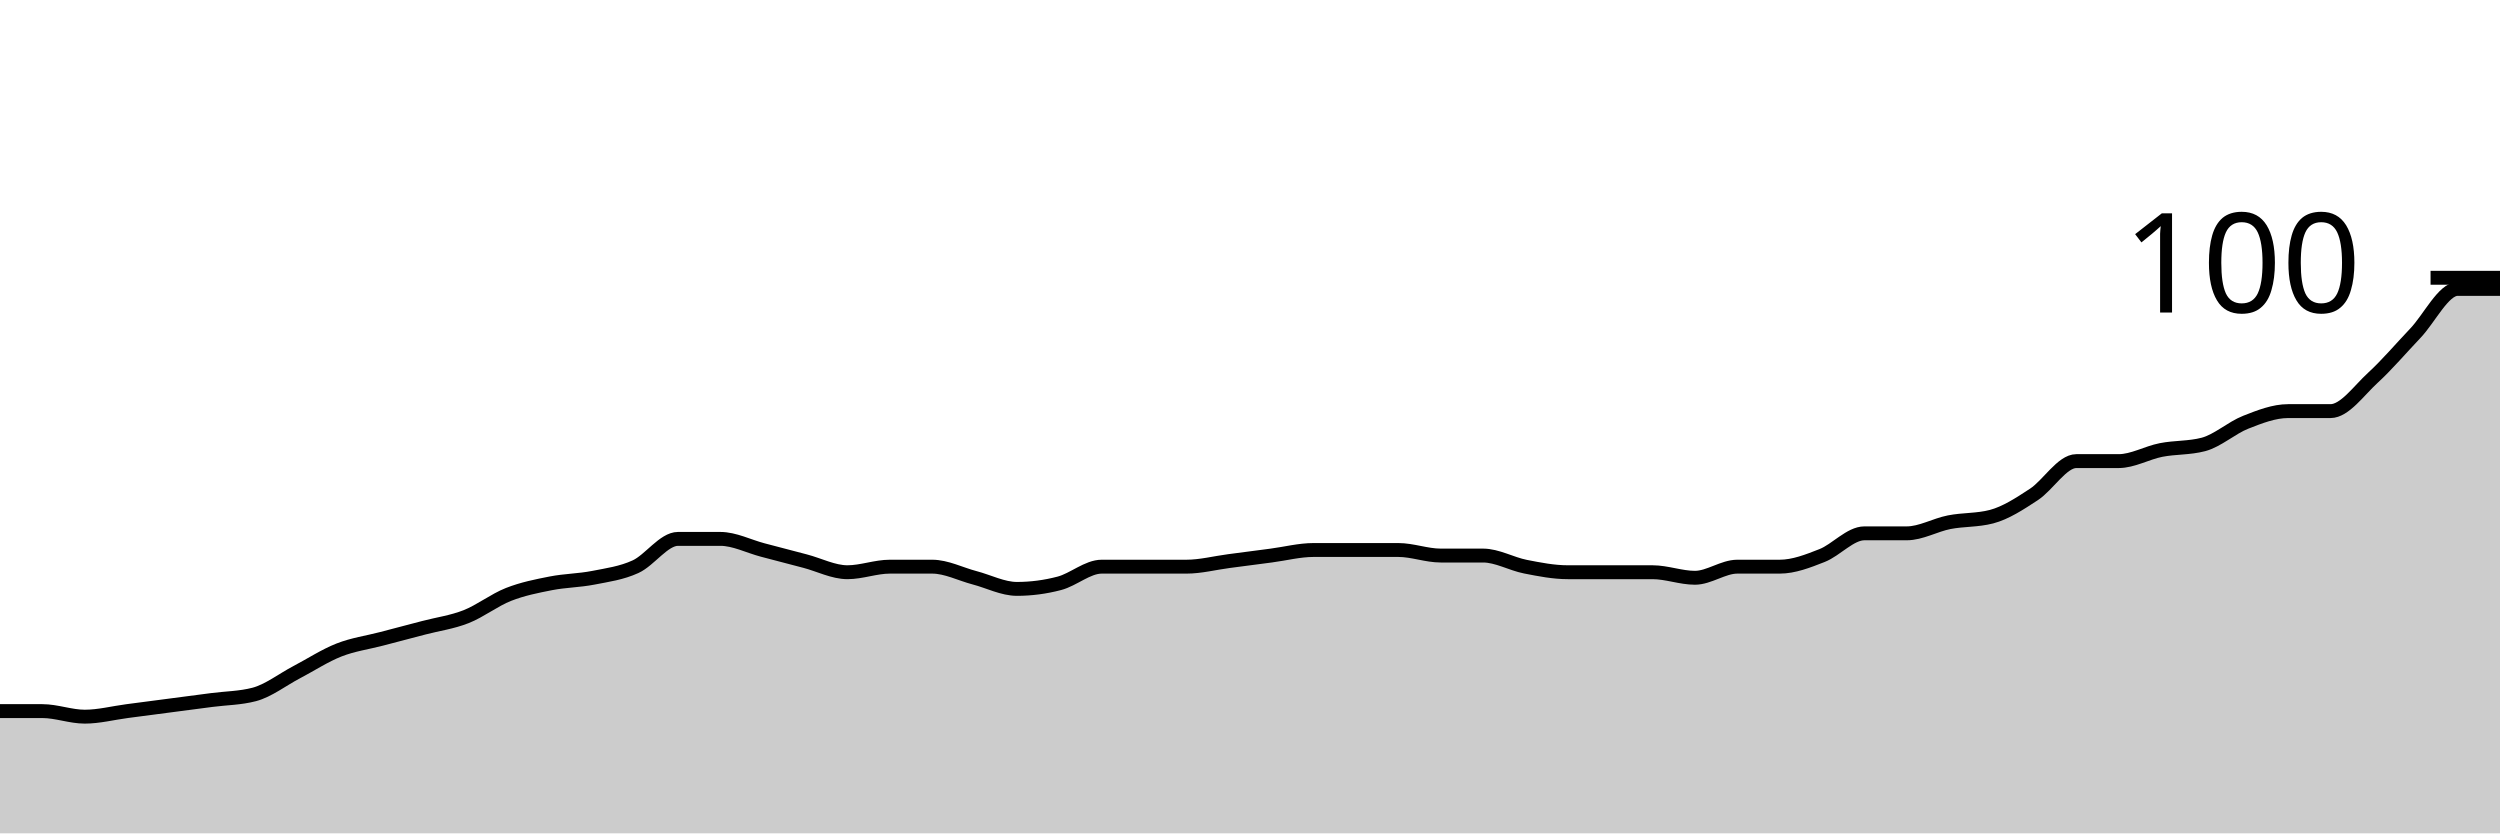
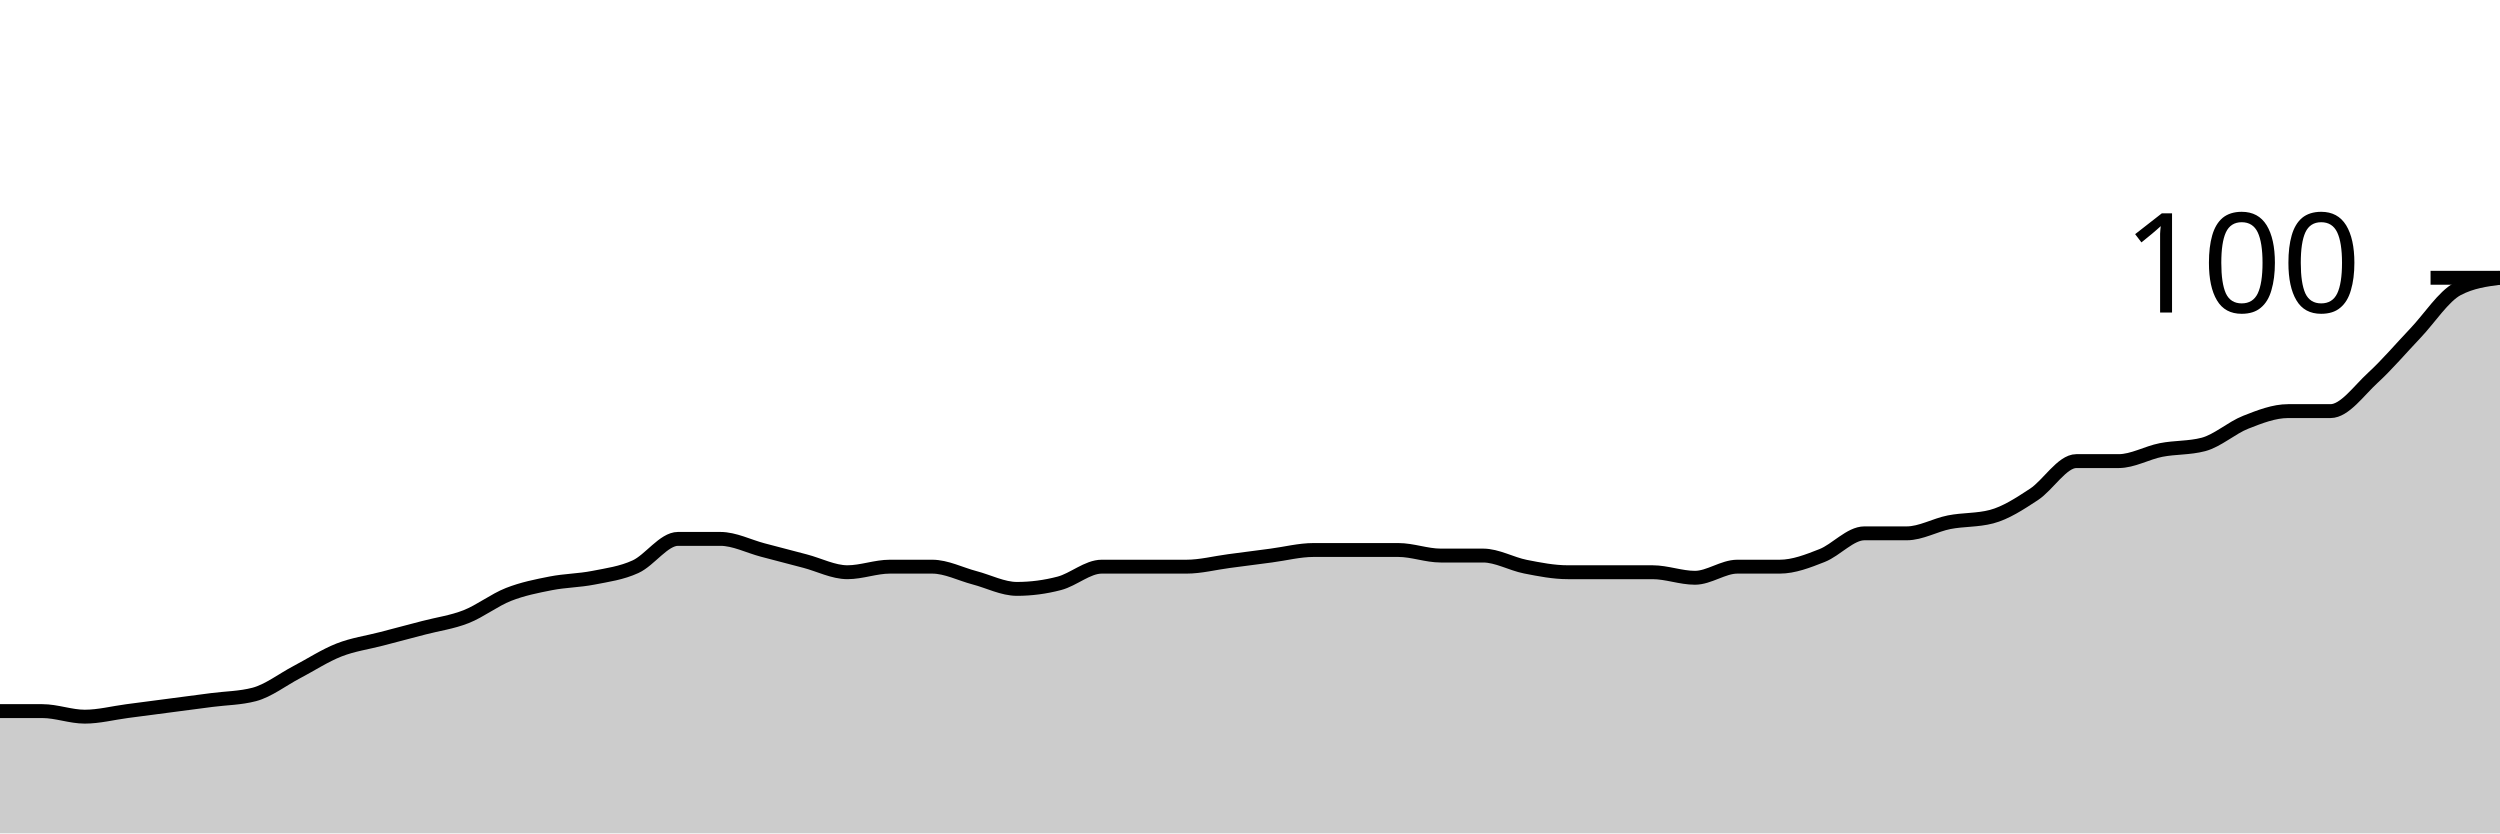
<svg xmlns="http://www.w3.org/2000/svg" viewBox="0 0 180 60">
  <g transform="translate(0,20)">
-     <path class="area" fill="rgba(0, 0, 0, 0.2)" d="M0,31.2C1.017,31.2,2.034,31.2,3.051,31.2C4.068,31.2,5.085,31.6,6.102,31.6C7.119,31.6,8.136,31.333,9.153,31.2C10.169,31.067,11.186,30.933,12.203,30.8C13.22,30.667,14.237,30.533,15.254,30.4C16.271,30.267,17.288,30.267,18.305,30C19.322,29.733,20.339,28.933,21.356,28.4C22.373,27.867,23.39,27.2,24.407,26.8C25.424,26.4,26.441,26.267,27.458,26C28.475,25.733,29.492,25.467,30.508,25.2C31.525,24.933,32.542,24.8,33.559,24.4C34.576,24,35.593,23.2,36.61,22.8C37.627,22.4,38.644,22.2,39.661,22C40.678,21.8,41.695,21.8,42.712,21.6C43.729,21.4,44.746,21.267,45.763,20.8C46.78,20.333,47.797,18.8,48.814,18.8C49.831,18.8,50.847,18.8,51.864,18.8C52.881,18.8,53.898,19.333,54.915,19.6C55.932,19.867,56.949,20.133,57.966,20.4C58.983,20.667,60,21.2,61.017,21.2C62.034,21.2,63.051,20.8,64.068,20.8C65.085,20.8,66.102,20.8,67.119,20.8C68.136,20.8,69.153,21.333,70.169,21.6C71.186,21.867,72.203,22.4,73.22,22.4C74.237,22.4,75.254,22.267,76.271,22C77.288,21.733,78.305,20.8,79.322,20.8C80.339,20.8,81.356,20.8,82.373,20.8C83.39,20.8,84.407,20.8,85.424,20.8C86.441,20.8,87.458,20.533,88.475,20.4C89.492,20.267,90.508,20.133,91.525,20C92.542,19.867,93.559,19.6,94.576,19.6C95.593,19.6,96.61,19.6,97.627,19.6C98.644,19.6,99.661,19.6,100.678,19.6C101.695,19.6,102.712,20,103.729,20C104.746,20,105.763,20,106.78,20C107.797,20,108.814,20.6,109.831,20.8C110.847,21,111.864,21.2,112.881,21.2C113.898,21.2,114.915,21.2,115.932,21.2C116.949,21.2,117.966,21.2,118.983,21.2C120,21.2,121.017,21.6,122.034,21.6C123.051,21.6,124.068,20.8,125.085,20.8C126.102,20.8,127.119,20.8,128.136,20.8C129.153,20.8,130.169,20.4,131.186,20C132.203,19.6,133.22,18.4,134.237,18.4C135.254,18.4,136.271,18.4,137.288,18.4C138.305,18.4,139.322,17.8,140.339,17.6C141.356,17.4,142.373,17.467,143.39,17.2C144.407,16.933,145.424,16.267,146.441,15.6C147.458,14.933,148.475,13.2,149.492,13.2C150.508,13.2,151.525,13.2,152.542,13.2C153.559,13.2,154.576,12.6,155.593,12.4C156.61,12.2,157.627,12.267,158.644,12C159.661,11.733,160.678,10.8,161.695,10.4C162.712,10,163.729,9.6,164.746,9.6C165.763,9.6,166.78,9.6,167.797,9.6C168.814,9.6,169.831,8.133,170.847,7.2C171.864,6.267,172.881,5.067,173.898,4C174.915,2.933,175.932,0.8,176.949,0.8C177.966,0.8,178.983,0.8,180,0.8L180,40C178.983,40,177.966,40,176.949,40C175.932,40,174.915,40,173.898,40C172.881,40,171.864,40,170.847,40C169.831,40,168.814,40,167.797,40C166.78,40,165.763,40,164.746,40C163.729,40,162.712,40,161.695,40C160.678,40,159.661,40,158.644,40C157.627,40,156.61,40,155.593,40C154.576,40,153.559,40,152.542,40C151.525,40,150.508,40,149.492,40C148.475,40,147.458,40,146.441,40C145.424,40,144.407,40,143.39,40C142.373,40,141.356,40,140.339,40C139.322,40,138.305,40,137.288,40C136.271,40,135.254,40,134.237,40C133.22,40,132.203,40,131.186,40C130.169,40,129.153,40,128.136,40C127.119,40,126.102,40,125.085,40C124.068,40,123.051,40,122.034,40C121.017,40,120,40,118.983,40C117.966,40,116.949,40,115.932,40C114.915,40,113.898,40,112.881,40C111.864,40,110.847,40,109.831,40C108.814,40,107.797,40,106.78,40C105.763,40,104.746,40,103.729,40C102.712,40,101.695,40,100.678,40C99.661,40,98.644,40,97.627,40C96.61,40,95.593,40,94.576,40C93.559,40,92.542,40,91.525,40C90.508,40,89.492,40,88.475,40C87.458,40,86.441,40,85.424,40C84.407,40,83.39,40,82.373,40C81.356,40,80.339,40,79.322,40C78.305,40,77.288,40,76.271,40C75.254,40,74.237,40,73.22,40C72.203,40,71.186,40,70.169,40C69.153,40,68.136,40,67.119,40C66.102,40,65.085,40,64.068,40C63.051,40,62.034,40,61.017,40C60,40,58.983,40,57.966,40C56.949,40,55.932,40,54.915,40C53.898,40,52.881,40,51.864,40C50.847,40,49.831,40,48.814,40C47.797,40,46.78,40,45.763,40C44.746,40,43.729,40,42.712,40C41.695,40,40.678,40,39.661,40C38.644,40,37.627,40,36.61,40C35.593,40,34.576,40,33.559,40C32.542,40,31.525,40,30.508,40C29.492,40,28.475,40,27.458,40C26.441,40,25.424,40,24.407,40C23.39,40,22.373,40,21.356,40C20.339,40,19.322,40,18.305,40C17.288,40,16.271,40,15.254,40C14.237,40,13.22,40,12.203,40C11.186,40,10.169,40,9.153,40C8.136,40,7.119,40,6.102,40C5.085,40,4.068,40,3.051,40C2.034,40,1.017,40,0,40Z" />
-     <path class="line" stroke="black" fill="none" d="M0,31.2C1.017,31.2,2.034,31.2,3.051,31.2C4.068,31.2,5.085,31.6,6.102,31.6C7.119,31.6,8.136,31.333,9.153,31.2C10.169,31.067,11.186,30.933,12.203,30.8C13.22,30.667,14.237,30.533,15.254,30.4C16.271,30.267,17.288,30.267,18.305,30C19.322,29.733,20.339,28.933,21.356,28.4C22.373,27.867,23.39,27.2,24.407,26.8C25.424,26.4,26.441,26.267,27.458,26C28.475,25.733,29.492,25.467,30.508,25.2C31.525,24.933,32.542,24.8,33.559,24.4C34.576,24,35.593,23.2,36.61,22.8C37.627,22.4,38.644,22.2,39.661,22C40.678,21.8,41.695,21.8,42.712,21.6C43.729,21.4,44.746,21.267,45.763,20.8C46.78,20.333,47.797,18.8,48.814,18.8C49.831,18.8,50.847,18.8,51.864,18.8C52.881,18.8,53.898,19.333,54.915,19.6C55.932,19.867,56.949,20.133,57.966,20.4C58.983,20.667,60,21.2,61.017,21.2C62.034,21.2,63.051,20.8,64.068,20.8C65.085,20.8,66.102,20.8,67.119,20.8C68.136,20.8,69.153,21.333,70.169,21.6C71.186,21.867,72.203,22.4,73.22,22.4C74.237,22.4,75.254,22.267,76.271,22C77.288,21.733,78.305,20.8,79.322,20.8C80.339,20.8,81.356,20.8,82.373,20.8C83.39,20.8,84.407,20.8,85.424,20.8C86.441,20.8,87.458,20.533,88.475,20.4C89.492,20.267,90.508,20.133,91.525,20C92.542,19.867,93.559,19.6,94.576,19.6C95.593,19.6,96.61,19.6,97.627,19.6C98.644,19.6,99.661,19.6,100.678,19.6C101.695,19.6,102.712,20,103.729,20C104.746,20,105.763,20,106.78,20C107.797,20,108.814,20.6,109.831,20.8C110.847,21,111.864,21.2,112.881,21.2C113.898,21.2,114.915,21.2,115.932,21.2C116.949,21.2,117.966,21.2,118.983,21.2C120,21.2,121.017,21.6,122.034,21.6C123.051,21.6,124.068,20.8,125.085,20.8C126.102,20.8,127.119,20.8,128.136,20.8C129.153,20.8,130.169,20.4,131.186,20C132.203,19.6,133.22,18.4,134.237,18.4C135.254,18.4,136.271,18.4,137.288,18.4C138.305,18.4,139.322,17.8,140.339,17.6C141.356,17.4,142.373,17.467,143.39,17.2C144.407,16.933,145.424,16.267,146.441,15.6C147.458,14.933,148.475,13.2,149.492,13.2C150.508,13.2,151.525,13.2,152.542,13.2C153.559,13.2,154.576,12.6,155.593,12.4C156.61,12.2,157.627,12.267,158.644,12C159.661,11.733,160.678,10.8,161.695,10.4C162.712,10,163.729,9.6,164.746,9.6C165.763,9.6,166.78,9.6,167.797,9.6C168.814,9.6,169.831,8.133,170.847,7.2C171.864,6.267,172.881,5.067,173.898,4C174.915,2.933,175.932,0.8,176.949,0.8C177.966,0.8,178.983,0.8,180,0.8" />
+     <path class="area" fill="rgba(0, 0, 0, 0.2)" d="M0,31.2C1.017,31.2,2.034,31.2,3.051,31.2C4.068,31.2,5.085,31.6,6.102,31.6C7.119,31.6,8.136,31.333,9.153,31.2C10.169,31.067,11.186,30.933,12.203,30.8C13.22,30.667,14.237,30.533,15.254,30.4C16.271,30.267,17.288,30.267,18.305,30C19.322,29.733,20.339,28.933,21.356,28.4C22.373,27.867,23.39,27.2,24.407,26.8C25.424,26.4,26.441,26.267,27.458,26C28.475,25.733,29.492,25.467,30.508,25.2C31.525,24.933,32.542,24.8,33.559,24.4C34.576,24,35.593,23.2,36.61,22.8C37.627,22.4,38.644,22.2,39.661,22C40.678,21.8,41.695,21.8,42.712,21.6C43.729,21.4,44.746,21.267,45.763,20.8C46.78,20.333,47.797,18.8,48.814,18.8C49.831,18.8,50.847,18.8,51.864,18.8C52.881,18.8,53.898,19.333,54.915,19.6C55.932,19.867,56.949,20.133,57.966,20.4C58.983,20.667,60,21.2,61.017,21.2C62.034,21.2,63.051,20.8,64.068,20.8C65.085,20.8,66.102,20.8,67.119,20.8C68.136,20.8,69.153,21.333,70.169,21.6C71.186,21.867,72.203,22.4,73.22,22.4C74.237,22.4,75.254,22.267,76.271,22C77.288,21.733,78.305,20.8,79.322,20.8C80.339,20.8,81.356,20.8,82.373,20.8C83.39,20.8,84.407,20.8,85.424,20.8C86.441,20.8,87.458,20.533,88.475,20.4C89.492,20.267,90.508,20.133,91.525,20C92.542,19.867,93.559,19.6,94.576,19.6C95.593,19.6,96.61,19.6,97.627,19.6C98.644,19.6,99.661,19.6,100.678,19.6C101.695,19.6,102.712,20,103.729,20C104.746,20,105.763,20,106.78,20C107.797,20,108.814,20.6,109.831,20.8C110.847,21,111.864,21.2,112.881,21.2C113.898,21.2,114.915,21.2,115.932,21.2C116.949,21.2,117.966,21.2,118.983,21.2C120,21.2,121.017,21.6,122.034,21.6C123.051,21.6,124.068,20.8,125.085,20.8C126.102,20.8,127.119,20.8,128.136,20.8C129.153,20.8,130.169,20.4,131.186,20C132.203,19.6,133.22,18.4,134.237,18.4C135.254,18.4,136.271,18.4,137.288,18.4C138.305,18.4,139.322,17.8,140.339,17.6C141.356,17.4,142.373,17.467,143.39,17.2C144.407,16.933,145.424,16.267,146.441,15.6C147.458,14.933,148.475,13.2,149.492,13.2C150.508,13.2,151.525,13.2,152.542,13.2C153.559,13.2,154.576,12.6,155.593,12.4C156.61,12.2,157.627,12.267,158.644,12C159.661,11.733,160.678,10.8,161.695,10.4C162.712,10,163.729,9.6,164.746,9.6C165.763,9.6,166.78,9.6,167.797,9.6C168.814,9.6,169.831,8.133,170.847,7.2C171.864,6.267,172.881,5.067,173.898,4C174.915,2.933,175.932,1.333,176.949,0.8C177.966,0.267,178.983,0.133,180,0L180,40C178.983,40,177.966,40,176.949,40C175.932,40,174.915,40,173.898,40C172.881,40,171.864,40,170.847,40C169.831,40,168.814,40,167.797,40C166.78,40,165.763,40,164.746,40C163.729,40,162.712,40,161.695,40C160.678,40,159.661,40,158.644,40C157.627,40,156.61,40,155.593,40C154.576,40,153.559,40,152.542,40C151.525,40,150.508,40,149.492,40C148.475,40,147.458,40,146.441,40C145.424,40,144.407,40,143.39,40C142.373,40,141.356,40,140.339,40C139.322,40,138.305,40,137.288,40C136.271,40,135.254,40,134.237,40C133.22,40,132.203,40,131.186,40C130.169,40,129.153,40,128.136,40C127.119,40,126.102,40,125.085,40C124.068,40,123.051,40,122.034,40C121.017,40,120,40,118.983,40C117.966,40,116.949,40,115.932,40C114.915,40,113.898,40,112.881,40C111.864,40,110.847,40,109.831,40C108.814,40,107.797,40,106.78,40C105.763,40,104.746,40,103.729,40C102.712,40,101.695,40,100.678,40C99.661,40,98.644,40,97.627,40C96.61,40,95.593,40,94.576,40C93.559,40,92.542,40,91.525,40C90.508,40,89.492,40,88.475,40C87.458,40,86.441,40,85.424,40C84.407,40,83.39,40,82.373,40C81.356,40,80.339,40,79.322,40C78.305,40,77.288,40,76.271,40C75.254,40,74.237,40,73.22,40C72.203,40,71.186,40,70.169,40C69.153,40,68.136,40,67.119,40C66.102,40,65.085,40,64.068,40C63.051,40,62.034,40,61.017,40C60,40,58.983,40,57.966,40C56.949,40,55.932,40,54.915,40C53.898,40,52.881,40,51.864,40C50.847,40,49.831,40,48.814,40C47.797,40,46.78,40,45.763,40C44.746,40,43.729,40,42.712,40C41.695,40,40.678,40,39.661,40C38.644,40,37.627,40,36.61,40C35.593,40,34.576,40,33.559,40C32.542,40,31.525,40,30.508,40C29.492,40,28.475,40,27.458,40C26.441,40,25.424,40,24.407,40C23.39,40,22.373,40,21.356,40C20.339,40,19.322,40,18.305,40C17.288,40,16.271,40,15.254,40C14.237,40,13.22,40,12.203,40C11.186,40,10.169,40,9.153,40C8.136,40,7.119,40,6.102,40C5.085,40,4.068,40,3.051,40C2.034,40,1.017,40,0,40Z" />
+     <path class="line" stroke="black" fill="none" d="M0,31.2C1.017,31.2,2.034,31.2,3.051,31.2C4.068,31.2,5.085,31.6,6.102,31.6C7.119,31.6,8.136,31.333,9.153,31.2C10.169,31.067,11.186,30.933,12.203,30.8C13.22,30.667,14.237,30.533,15.254,30.4C16.271,30.267,17.288,30.267,18.305,30C19.322,29.733,20.339,28.933,21.356,28.4C22.373,27.867,23.39,27.2,24.407,26.8C25.424,26.4,26.441,26.267,27.458,26C28.475,25.733,29.492,25.467,30.508,25.2C31.525,24.933,32.542,24.8,33.559,24.4C34.576,24,35.593,23.2,36.61,22.8C37.627,22.4,38.644,22.2,39.661,22C40.678,21.8,41.695,21.8,42.712,21.6C43.729,21.4,44.746,21.267,45.763,20.8C46.78,20.333,47.797,18.8,48.814,18.8C49.831,18.8,50.847,18.8,51.864,18.8C52.881,18.8,53.898,19.333,54.915,19.6C55.932,19.867,56.949,20.133,57.966,20.4C58.983,20.667,60,21.2,61.017,21.2C62.034,21.2,63.051,20.8,64.068,20.8C65.085,20.8,66.102,20.8,67.119,20.8C68.136,20.8,69.153,21.333,70.169,21.6C71.186,21.867,72.203,22.4,73.22,22.4C74.237,22.4,75.254,22.267,76.271,22C77.288,21.733,78.305,20.8,79.322,20.8C80.339,20.8,81.356,20.8,82.373,20.8C83.39,20.8,84.407,20.8,85.424,20.8C86.441,20.8,87.458,20.533,88.475,20.4C89.492,20.267,90.508,20.133,91.525,20C92.542,19.867,93.559,19.6,94.576,19.6C95.593,19.6,96.61,19.6,97.627,19.6C98.644,19.6,99.661,19.6,100.678,19.6C101.695,19.6,102.712,20,103.729,20C104.746,20,105.763,20,106.78,20C107.797,20,108.814,20.6,109.831,20.8C110.847,21,111.864,21.2,112.881,21.2C113.898,21.2,114.915,21.2,115.932,21.2C116.949,21.2,117.966,21.2,118.983,21.2C120,21.2,121.017,21.6,122.034,21.6C123.051,21.6,124.068,20.8,125.085,20.8C126.102,20.8,127.119,20.8,128.136,20.8C129.153,20.8,130.169,20.4,131.186,20C132.203,19.6,133.22,18.4,134.237,18.4C135.254,18.4,136.271,18.4,137.288,18.4C138.305,18.4,139.322,17.8,140.339,17.6C141.356,17.4,142.373,17.467,143.39,17.2C144.407,16.933,145.424,16.267,146.441,15.6C147.458,14.933,148.475,13.2,149.492,13.2C150.508,13.2,151.525,13.2,152.542,13.2C153.559,13.2,154.576,12.6,155.593,12.4C156.61,12.2,157.627,12.267,158.644,12C159.661,11.733,160.678,10.8,161.695,10.4C162.712,10,163.729,9.6,164.746,9.6C165.763,9.6,166.78,9.6,167.797,9.6C168.814,9.6,169.831,8.133,170.847,7.2C171.864,6.267,172.881,5.067,173.898,4C174.915,2.933,175.932,1.333,176.949,0.8C177.966,0.267,178.983,0.133,180,0" />
    <path class="axis-ceiling" stroke-width="1" stroke="black" fill="none" d="M175,0L180,0" />
    <text class="axis-ceiling-label" font-family="sans-serif" text-anchor="end" font-size="10px" x="170" y="2.5">100</text>
  </g>
</svg>
